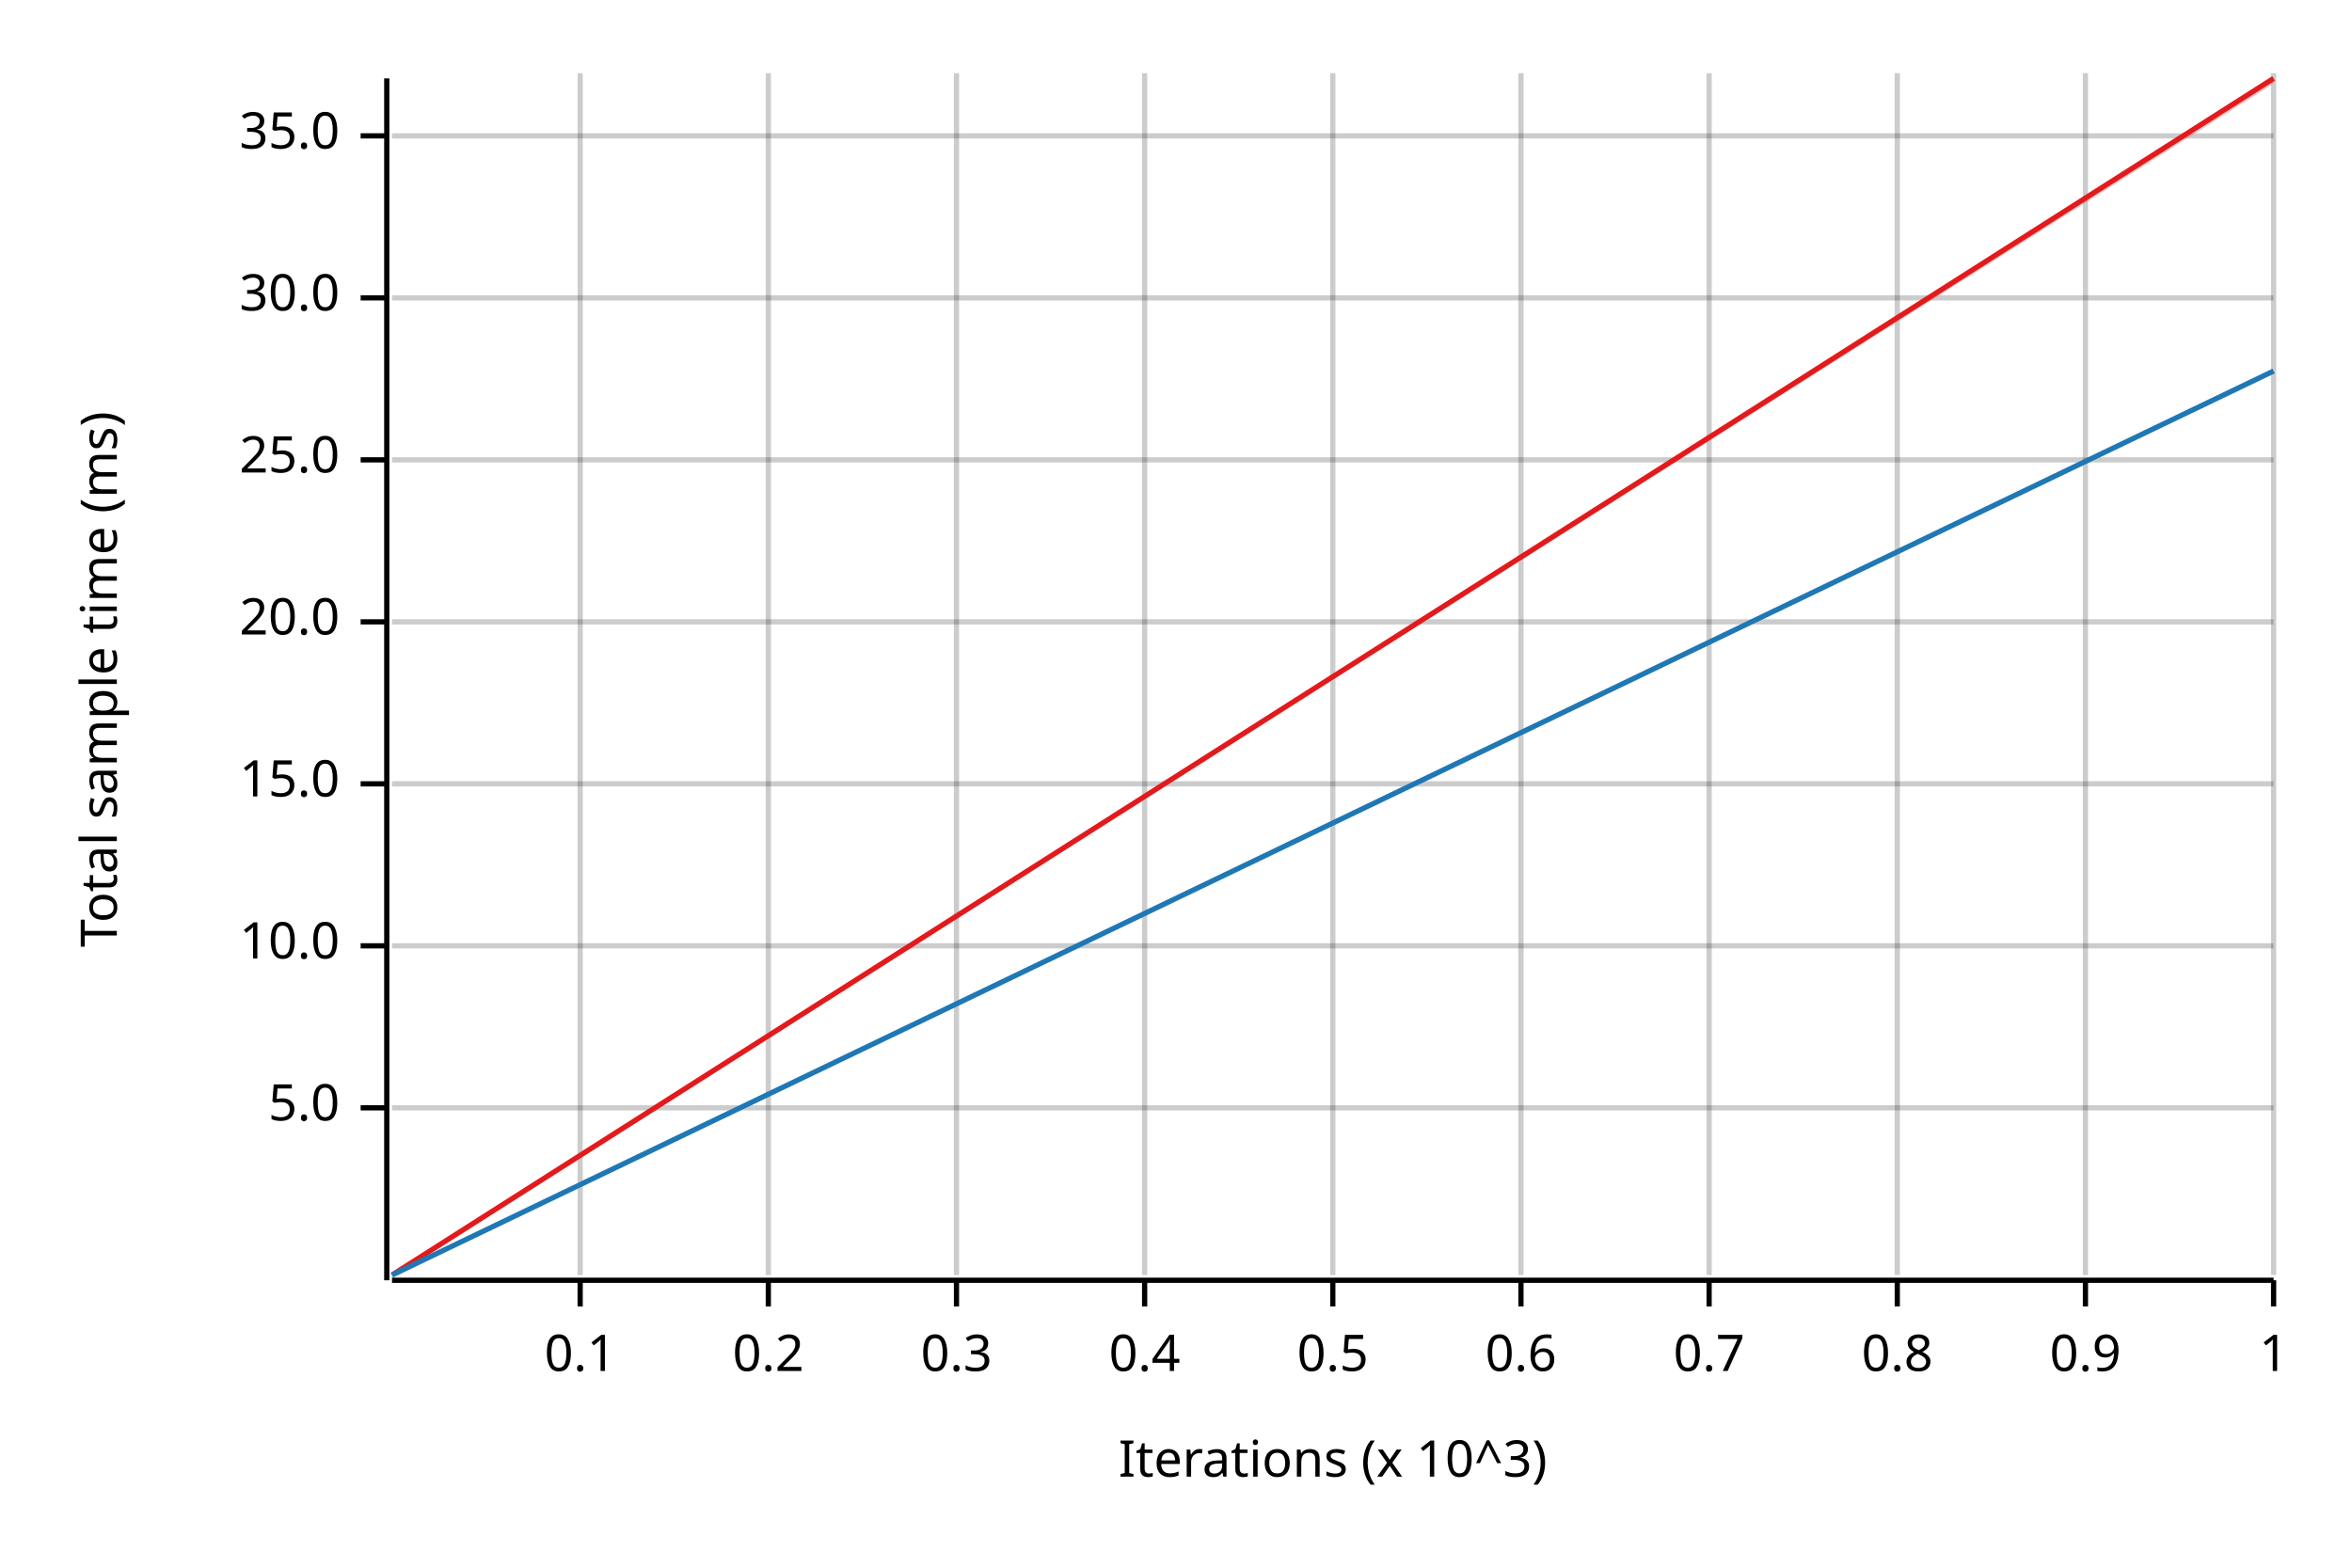
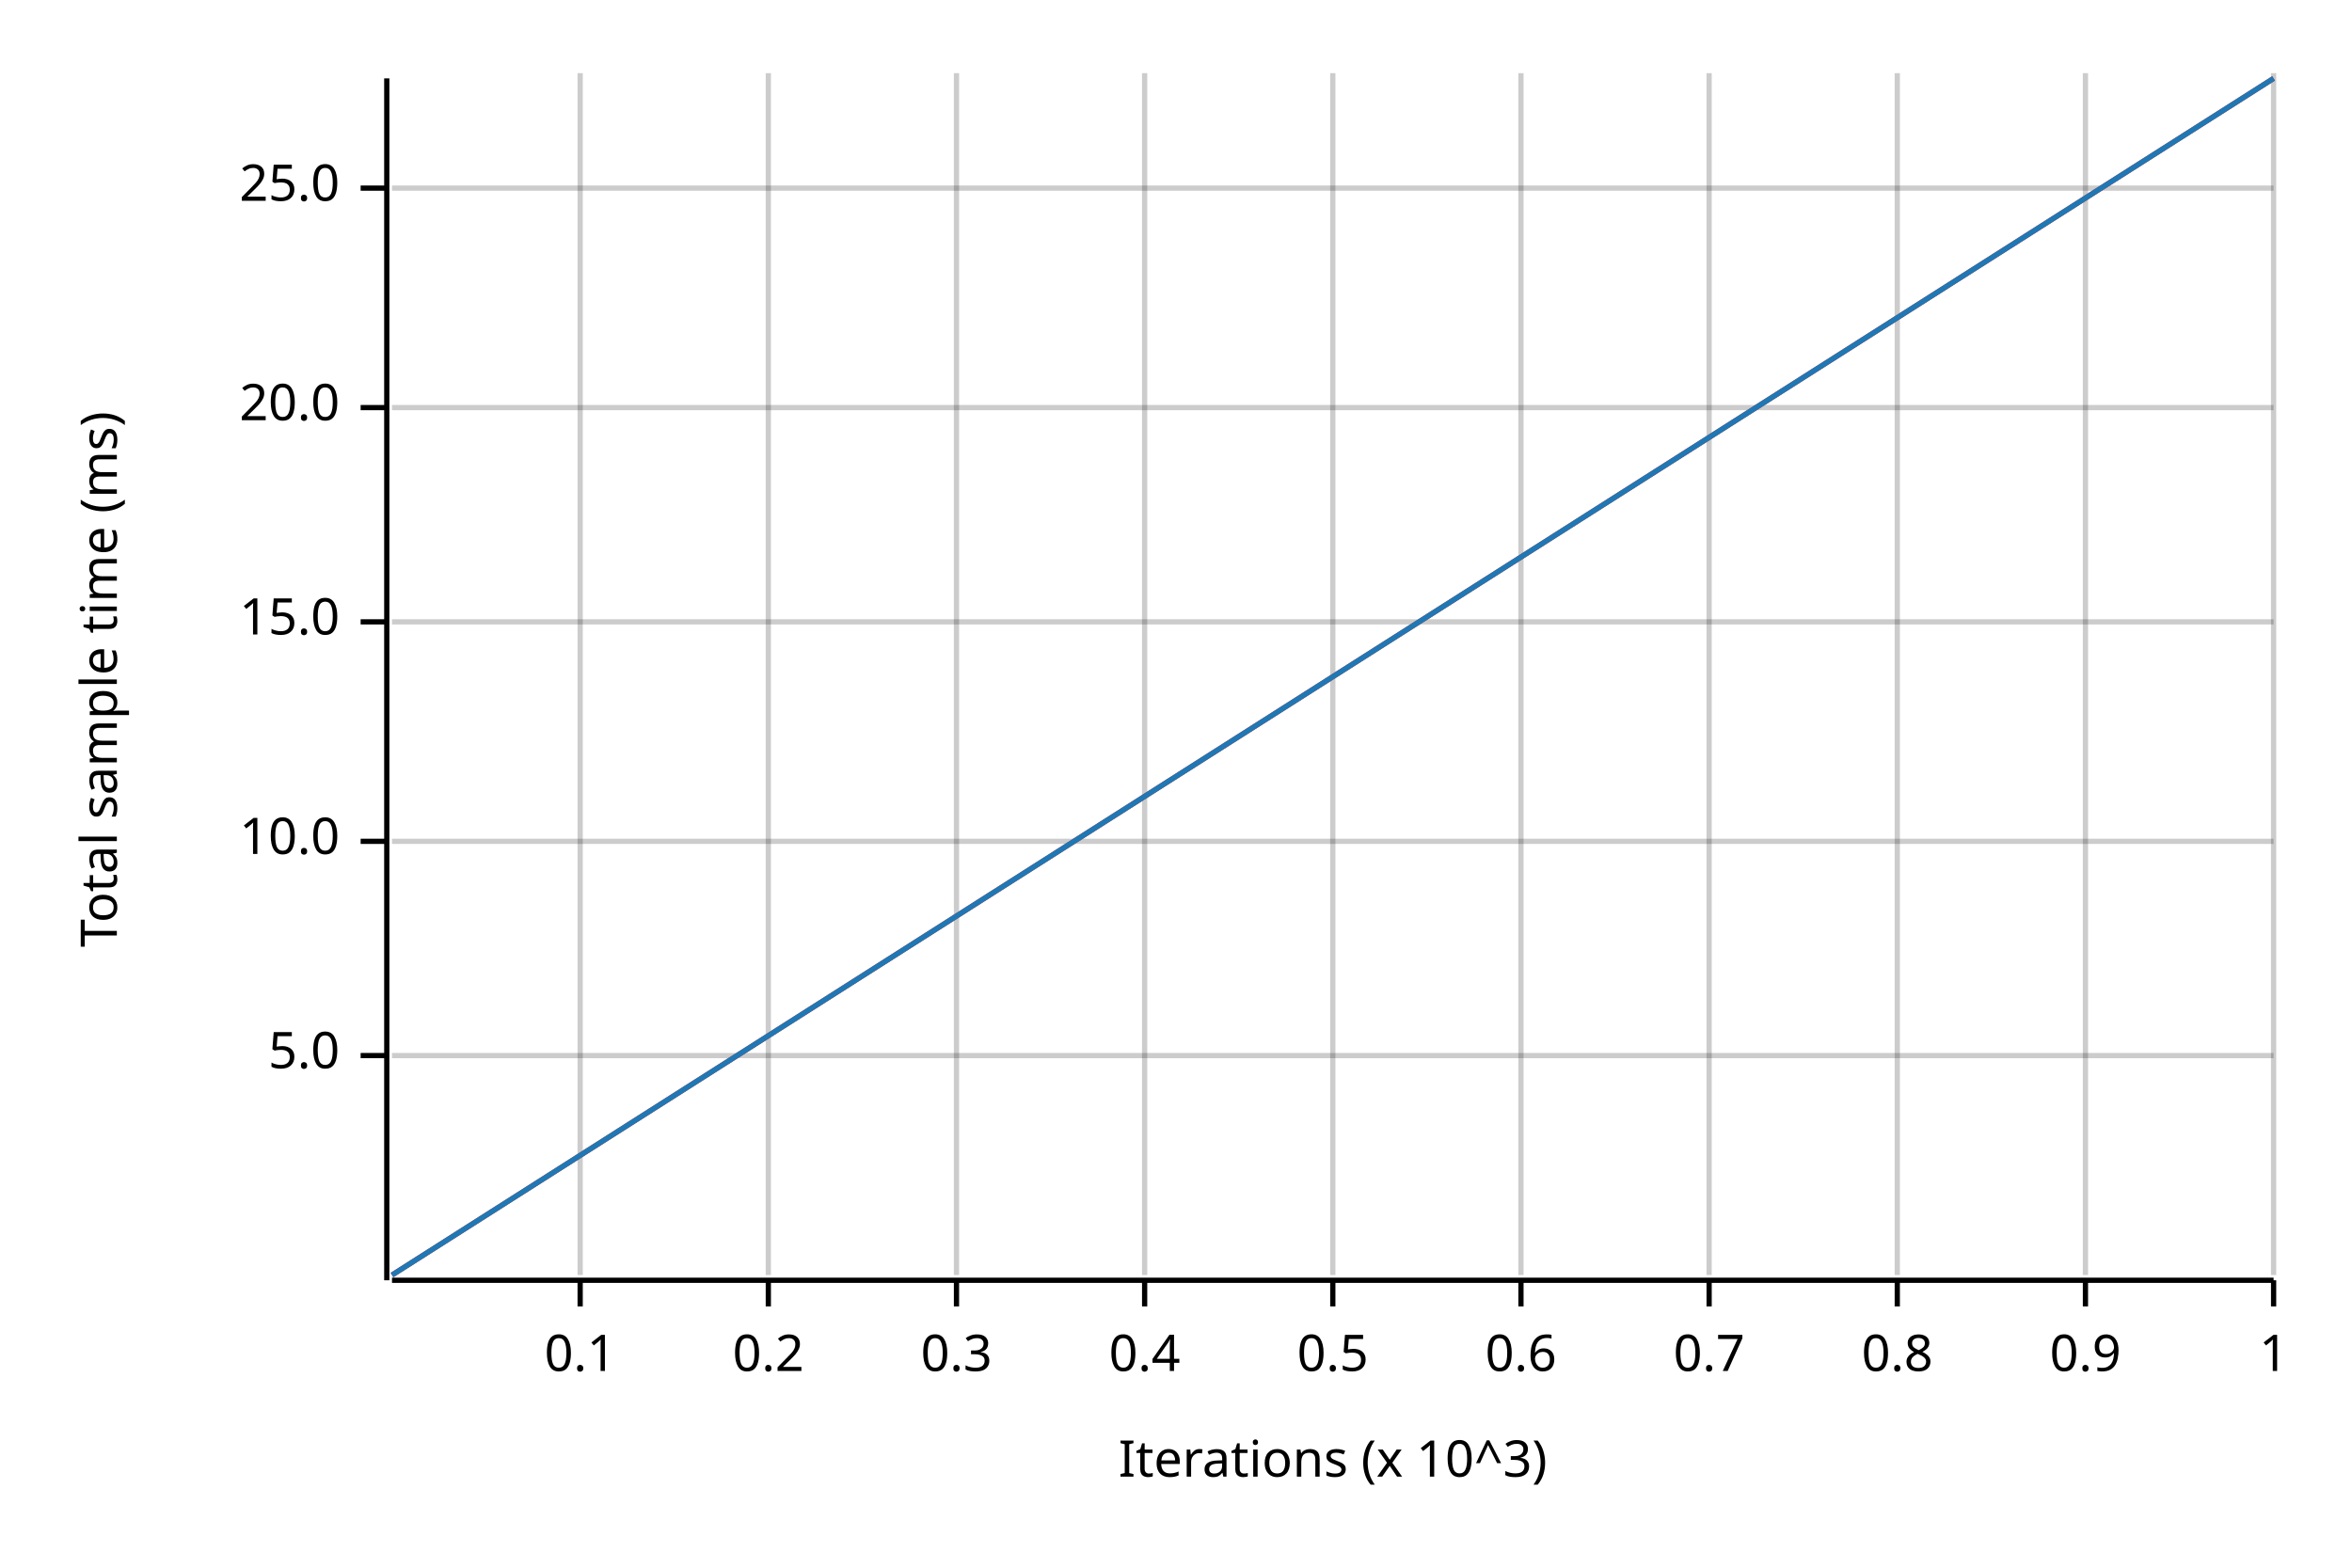
<svg xmlns="http://www.w3.org/2000/svg" width="450" height="300" viewBox="0 0 450 300">
  <text x="15" y="130" dy="0.76em" text-anchor="middle" font-family="sans-serif" font-size="9.677" opacity="1" fill="#000000" transform="rotate(270, 15, 130)">
Total sample time (ms)
</text>
  <text x="255" y="285" dy="-0.5ex" text-anchor="middle" font-family="sans-serif" font-size="9.677" opacity="1" fill="#000000">
Iterations (x 10^3)
</text>
  <line opacity="0.2" stroke="#000000" stroke-width="1" x1="111" y1="244" x2="111" y2="14" />
  <line opacity="0.2" stroke="#000000" stroke-width="1" x1="147" y1="244" x2="147" y2="14" />
  <line opacity="0.2" stroke="#000000" stroke-width="1" x1="183" y1="244" x2="183" y2="14" />
  <line opacity="0.2" stroke="#000000" stroke-width="1" x1="219" y1="244" x2="219" y2="14" />
  <line opacity="0.2" stroke="#000000" stroke-width="1" x1="255" y1="244" x2="255" y2="14" />
  <line opacity="0.2" stroke="#000000" stroke-width="1" x1="291" y1="244" x2="291" y2="14" />
  <line opacity="0.2" stroke="#000000" stroke-width="1" x1="327" y1="244" x2="327" y2="14" />
  <line opacity="0.2" stroke="#000000" stroke-width="1" x1="363" y1="244" x2="363" y2="14" />
  <line opacity="0.2" stroke="#000000" stroke-width="1" x1="399" y1="244" x2="399" y2="14" />
  <line opacity="0.2" stroke="#000000" stroke-width="1" x1="435" y1="244" x2="435" y2="14" />
-   <line opacity="0.2" stroke="#000000" stroke-width="1" x1="75" y1="212" x2="435" y2="212" />
-   <line opacity="0.2" stroke="#000000" stroke-width="1" x1="75" y1="181" x2="435" y2="181" />
-   <line opacity="0.2" stroke="#000000" stroke-width="1" x1="75" y1="150" x2="435" y2="150" />
+   <line opacity="0.2" stroke="#000000" stroke-width="1" x1="75" y1="202" x2="435" y2="202" />
+   <line opacity="0.2" stroke="#000000" stroke-width="1" x1="75" y1="161" x2="435" y2="161" />
  <line opacity="0.2" stroke="#000000" stroke-width="1" x1="75" y1="119" x2="435" y2="119" />
-   <line opacity="0.2" stroke="#000000" stroke-width="1" x1="75" y1="88" x2="435" y2="88" />
-   <line opacity="0.2" stroke="#000000" stroke-width="1" x1="75" y1="57" x2="435" y2="57" />
-   <line opacity="0.2" stroke="#000000" stroke-width="1" x1="75" y1="26" x2="435" y2="26" />
+   <line opacity="0.2" stroke="#000000" stroke-width="1" x1="75" y1="78" x2="435" y2="78" />
+   <line opacity="0.2" stroke="#000000" stroke-width="1" x1="75" y1="36" x2="435" y2="36" />
  <polyline fill="none" opacity="1" stroke="#000000" stroke-width="1" points="74,15 74,245 " />
-   <text x="65" y="212" dy="0.5ex" text-anchor="end" font-family="sans-serif" font-size="9.677" opacity="1" fill="#000000">
+   <text x="65" y="202" dy="0.5ex" text-anchor="end" font-family="sans-serif" font-size="9.677" opacity="1" fill="#000000">
5.0
</text>
-   <polyline fill="none" opacity="1" stroke="#000000" stroke-width="1" points="69,212 74,212 " />
-   <text x="65" y="181" dy="0.5ex" text-anchor="end" font-family="sans-serif" font-size="9.677" opacity="1" fill="#000000">
+   <polyline fill="none" opacity="1" stroke="#000000" stroke-width="1" points="69,202 74,202 " />
+   <text x="65" y="161" dy="0.5ex" text-anchor="end" font-family="sans-serif" font-size="9.677" opacity="1" fill="#000000">
10.0
</text>
-   <polyline fill="none" opacity="1" stroke="#000000" stroke-width="1" points="69,181 74,181 " />
-   <text x="65" y="150" dy="0.5ex" text-anchor="end" font-family="sans-serif" font-size="9.677" opacity="1" fill="#000000">
+   <polyline fill="none" opacity="1" stroke="#000000" stroke-width="1" points="69,161 74,161 " />
+   <text x="65" y="119" dy="0.5ex" text-anchor="end" font-family="sans-serif" font-size="9.677" opacity="1" fill="#000000">
15.0
</text>
-   <polyline fill="none" opacity="1" stroke="#000000" stroke-width="1" points="69,150 74,150 " />
-   <text x="65" y="119" dy="0.5ex" text-anchor="end" font-family="sans-serif" font-size="9.677" opacity="1" fill="#000000">
+   <polyline fill="none" opacity="1" stroke="#000000" stroke-width="1" points="69,119 74,119 " />
+   <text x="65" y="78" dy="0.5ex" text-anchor="end" font-family="sans-serif" font-size="9.677" opacity="1" fill="#000000">
20.0
</text>
-   <polyline fill="none" opacity="1" stroke="#000000" stroke-width="1" points="69,119 74,119 " />
-   <text x="65" y="88" dy="0.5ex" text-anchor="end" font-family="sans-serif" font-size="9.677" opacity="1" fill="#000000">
+   <polyline fill="none" opacity="1" stroke="#000000" stroke-width="1" points="69,78 74,78 " />
+   <text x="65" y="36" dy="0.5ex" text-anchor="end" font-family="sans-serif" font-size="9.677" opacity="1" fill="#000000">
25.0
</text>
-   <polyline fill="none" opacity="1" stroke="#000000" stroke-width="1" points="69,88 74,88 " />
-   <text x="65" y="57" dy="0.5ex" text-anchor="end" font-family="sans-serif" font-size="9.677" opacity="1" fill="#000000">
- 30.0
- </text>
-   <polyline fill="none" opacity="1" stroke="#000000" stroke-width="1" points="69,57 74,57 " />
-   <text x="65" y="26" dy="0.5ex" text-anchor="end" font-family="sans-serif" font-size="9.677" opacity="1" fill="#000000">
- 35.0
- </text>
-   <polyline fill="none" opacity="1" stroke="#000000" stroke-width="1" points="69,26 74,26 " />
+   <polyline fill="none" opacity="1" stroke="#000000" stroke-width="1" points="69,36 74,36 " />
  <polyline fill="none" opacity="1" stroke="#000000" stroke-width="1" points="75,245 435,245 " />
  <text x="111" y="255" dy="0.76em" text-anchor="middle" font-family="sans-serif" font-size="9.677" opacity="1" fill="#000000">
0.1
</text>
  <polyline fill="none" opacity="1" stroke="#000000" stroke-width="1" points="111,245 111,250 " />
  <text x="147" y="255" dy="0.76em" text-anchor="middle" font-family="sans-serif" font-size="9.677" opacity="1" fill="#000000">
0.2
</text>
  <polyline fill="none" opacity="1" stroke="#000000" stroke-width="1" points="147,245 147,250 " />
  <text x="183" y="255" dy="0.76em" text-anchor="middle" font-family="sans-serif" font-size="9.677" opacity="1" fill="#000000">
0.3
</text>
  <polyline fill="none" opacity="1" stroke="#000000" stroke-width="1" points="183,245 183,250 " />
  <text x="219" y="255" dy="0.76em" text-anchor="middle" font-family="sans-serif" font-size="9.677" opacity="1" fill="#000000">
0.4
</text>
  <polyline fill="none" opacity="1" stroke="#000000" stroke-width="1" points="219,245 219,250 " />
  <text x="255" y="255" dy="0.76em" text-anchor="middle" font-family="sans-serif" font-size="9.677" opacity="1" fill="#000000">
0.5
</text>
  <polyline fill="none" opacity="1" stroke="#000000" stroke-width="1" points="255,245 255,250 " />
  <text x="291" y="255" dy="0.76em" text-anchor="middle" font-family="sans-serif" font-size="9.677" opacity="1" fill="#000000">
0.6
</text>
  <polyline fill="none" opacity="1" stroke="#000000" stroke-width="1" points="291,245 291,250 " />
  <text x="327" y="255" dy="0.76em" text-anchor="middle" font-family="sans-serif" font-size="9.677" opacity="1" fill="#000000">
0.7
</text>
  <polyline fill="none" opacity="1" stroke="#000000" stroke-width="1" points="327,245 327,250 " />
  <text x="363" y="255" dy="0.76em" text-anchor="middle" font-family="sans-serif" font-size="9.677" opacity="1" fill="#000000">
0.8
</text>
  <polyline fill="none" opacity="1" stroke="#000000" stroke-width="1" points="363,245 363,250 " />
  <text x="399" y="255" dy="0.76em" text-anchor="middle" font-family="sans-serif" font-size="9.677" opacity="1" fill="#000000">
0.9
</text>
  <polyline fill="none" opacity="1" stroke="#000000" stroke-width="1" points="399,245 399,250 " />
  <text x="435" y="255" dy="0.76em" text-anchor="middle" font-family="sans-serif" font-size="9.677" opacity="1" fill="#000000">
1
</text>
  <polyline fill="none" opacity="1" stroke="#000000" stroke-width="1" points="435,245 435,250 " />
  <polyline fill="none" opacity="1" stroke="#E31A1C" stroke-width="1" points="75,244 435,15 " />
-   <polygon opacity="0.25" fill="#E31A1C" points="75,244 435,16 435,15 " />
-   <polyline fill="none" opacity="1" stroke="#1F78B4" stroke-width="1" points="75,244 435,71 " />
-   <polygon opacity="0.25" fill="#1F78B4" points="75,244 435,71 435,71 " />
+   <polygon opacity="0.25" fill="#E31A1C" points="75,244 435,15 435,15 " />
+   <polyline fill="none" opacity="1" stroke="#1F78B4" stroke-width="1" points="75,244 435,15 " />
+   <polygon opacity="0.25" fill="#1F78B4" points="75,244 435,15 435,15 " />
</svg>
